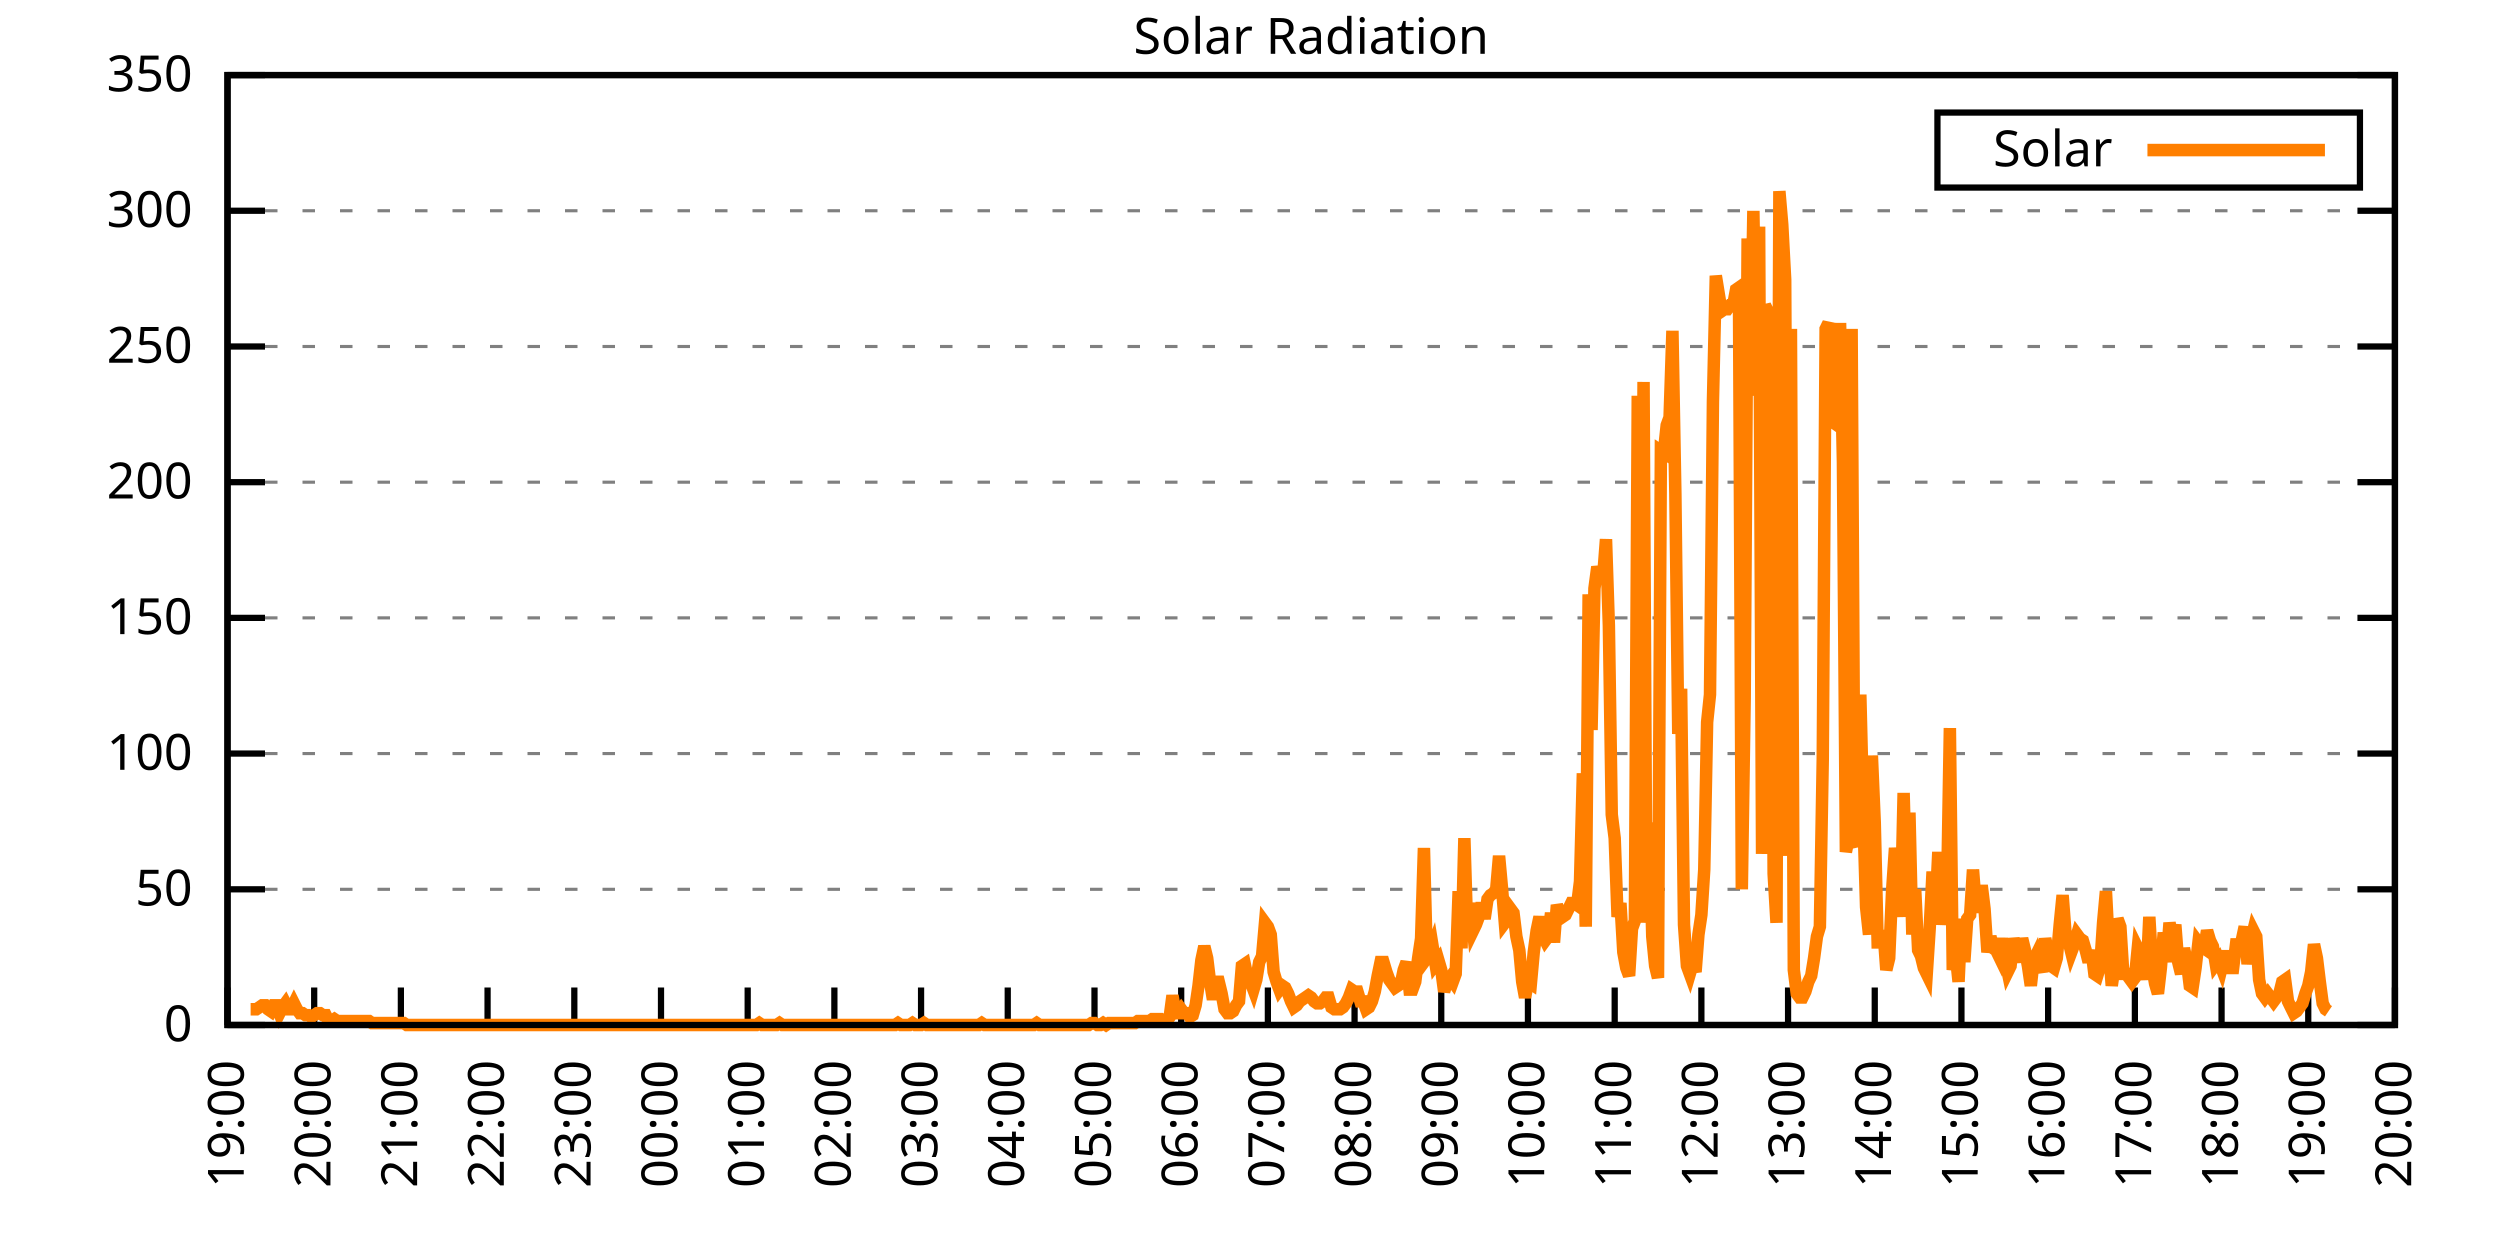
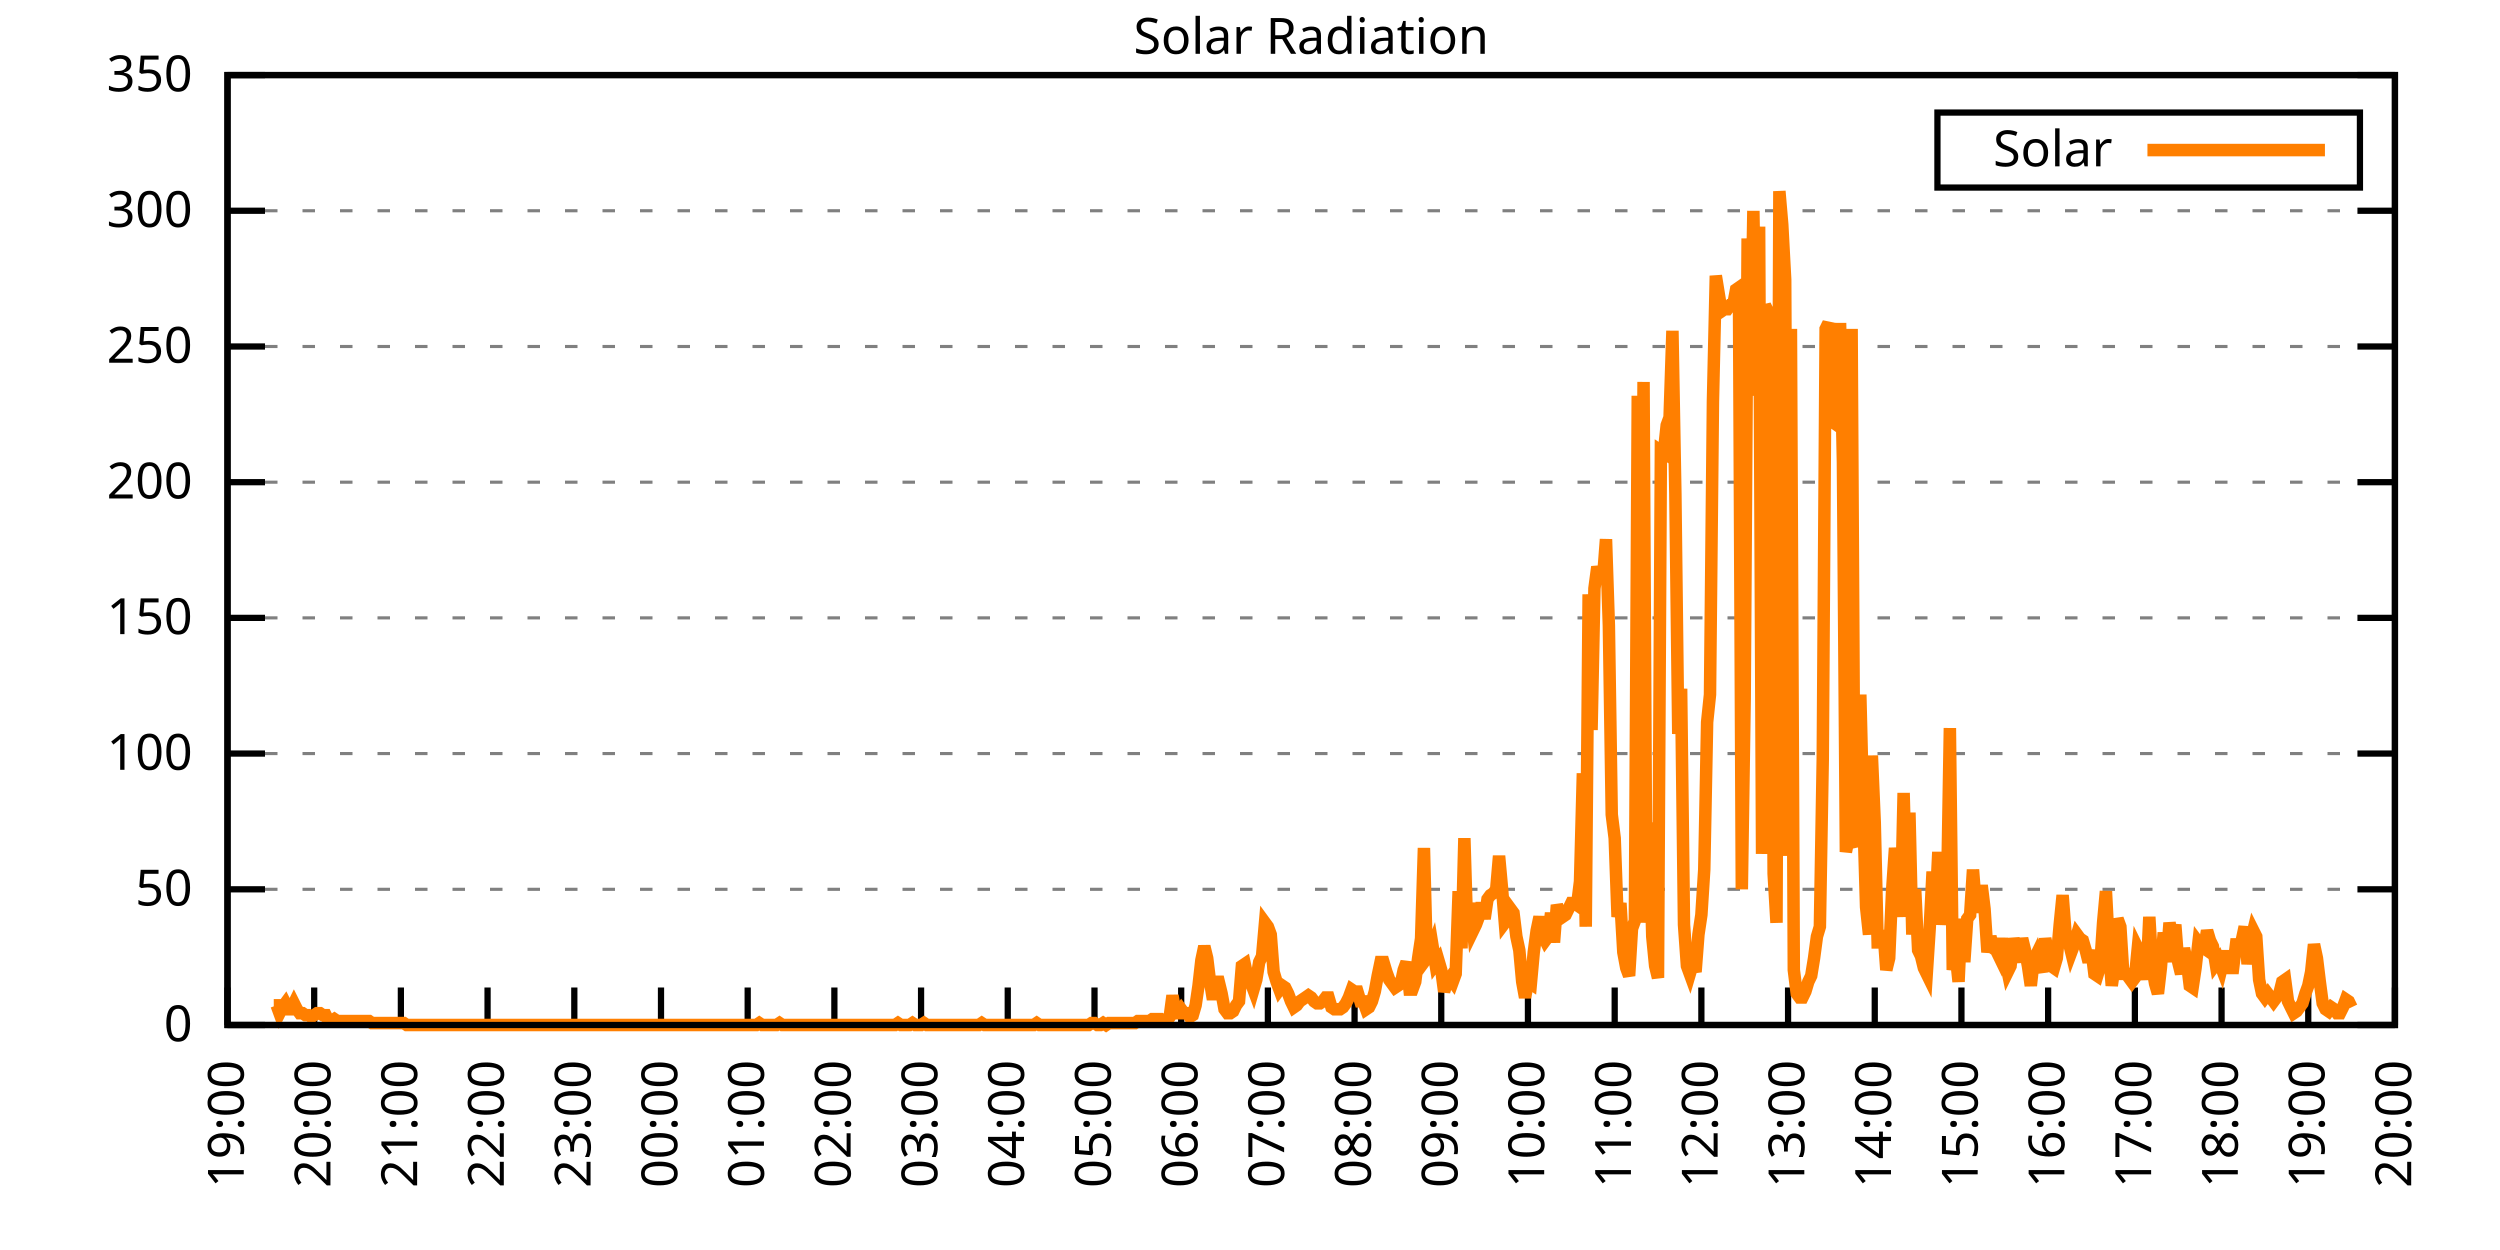
<svg xmlns="http://www.w3.org/2000/svg" xmlns:xlink="http://www.w3.org/1999/xlink" width="400" height="200" viewBox="0 0 400 200">
  <g id="gnuplot_canvas">
    <rect x="0" y="0" width="400" height="200" fill="none" />
    <defs>
      <circle id="gpDot" r="0.5" stroke-width="0.5" stroke="currentColor" />
      <path id="gpPt0" stroke-width="0.333" stroke="currentColor" d="M-1,0 h2 M0,-1 v2" />
      <path id="gpPt1" stroke-width="0.333" stroke="currentColor" d="M-1,-1 L1,1 M1,-1 L-1,1" />
      <path id="gpPt2" stroke-width="0.333" stroke="currentColor" d="M-1,0 L1,0 M0,-1 L0,1 M-1,-1 L1,1 M-1,1 L1,-1" />
      <rect id="gpPt3" stroke-width="0.333" stroke="currentColor" x="-1" y="-1" width="2" height="2" />
      <rect id="gpPt4" stroke-width="0.333" stroke="currentColor" fill="currentColor" x="-1" y="-1" width="2" height="2" />
      <circle id="gpPt5" stroke-width="0.333" stroke="currentColor" cx="0" cy="0" r="1" />
      <use xlink:href="#gpPt5" id="gpPt6" fill="currentColor" stroke="none" />
      <path id="gpPt7" stroke-width="0.333" stroke="currentColor" d="M0,-1.33 L-1.33,0.67 L1.33,0.67 z" />
      <use xlink:href="#gpPt7" id="gpPt8" fill="currentColor" stroke="none" />
      <use xlink:href="#gpPt7" id="gpPt9" stroke="currentColor" transform="rotate(180)" />
      <use xlink:href="#gpPt9" id="gpPt10" fill="currentColor" stroke="none" />
      <use xlink:href="#gpPt3" id="gpPt11" stroke="currentColor" transform="rotate(45)" />
      <use xlink:href="#gpPt11" id="gpPt12" fill="currentColor" stroke="none" />
      <path id="gpPt13" stroke-width="0.333" stroke="currentColor" d="M0,1.330 L1.265,0.411 L0.782,-1.067 L-0.782,-1.076 L-1.265,0.411 z" />
      <use xlink:href="#gpPt13" id="gpPt14" fill="currentColor" stroke="none" />
      <filter id="textbox" filterUnits="objectBoundingBox" x="0" y="0" height="1" width="1">
        <feFlood flood-color="white" flood-opacity="1" result="bgnd" />
        <feComposite in="SourceGraphic" in2="bgnd" operator="atop" />
      </filter>
      <filter id="greybox" filterUnits="objectBoundingBox" x="0" y="0" height="1" width="1">
        <feFlood flood-color="lightgrey" flood-opacity="1" result="grey" />
        <feComposite in="SourceGraphic" in2="grey" operator="atop" />
      </filter>
    </defs>
    <g fill="none" color="white" stroke="currentColor" stroke-width="1.00" stroke-linecap="butt" stroke-linejoin="miter">
</g>
    <g fill="none" color="black" stroke="currentColor" stroke-width="1.00" stroke-linecap="butt" stroke-linejoin="miter">
      <g stroke="none" shape-rendering="crispEdges">
        <polygon fill="rgb(255, 255, 255)" points="36.40,164.00 383.18,164.00 383.18,12.02 36.40,12.02 " />
      </g>
    </g>
    <g fill="none" color="black" stroke="currentColor" stroke-width="1.00" stroke-linecap="butt" stroke-linejoin="miter">
</g>
    <g fill="none" color="black" stroke="black" stroke-width="0.50" stroke-linecap="butt" stroke-linejoin="miter">
</g>
    <g fill="none" color="gray" stroke="currentColor" stroke-width="0.50" stroke-linecap="butt" stroke-linejoin="miter">
      <path stroke="gray" stroke-dasharray="2,4" class="gridline" d="M36.40,164.00 L383.19,164.00  " />
    </g>
    <g fill="none" color="gray" stroke="gray" stroke-width="1.00" stroke-linecap="butt" stroke-linejoin="miter">
</g>
    <g fill="none" color="black" stroke="currentColor" stroke-width="1.00" stroke-linecap="butt" stroke-linejoin="miter">
      <path stroke="black" d="M36.40,164.00 L42.40,164.00 M383.19,164.00 L377.19,164.00  " />
      <g transform="translate(30.80,166.60)" stroke="none" fill="black" font-family="Sans" font-size="8.00" text-anchor="end">
        <text>
          <tspan font-family="Sans"> 0</tspan>
        </text>
      </g>
    </g>
    <g fill="none" color="black" stroke="currentColor" stroke-width="1.00" stroke-linecap="butt" stroke-linejoin="miter">
</g>
    <g fill="none" color="black" stroke="black" stroke-width="0.50" stroke-linecap="butt" stroke-linejoin="miter">
</g>
    <g fill="none" color="gray" stroke="currentColor" stroke-width="0.50" stroke-linecap="butt" stroke-linejoin="miter">
      <path stroke="gray" stroke-dasharray="2,4" class="gridline" d="M36.40,142.29 L383.19,142.29  " />
    </g>
    <g fill="none" color="gray" stroke="gray" stroke-width="1.00" stroke-linecap="butt" stroke-linejoin="miter">
</g>
    <g fill="none" color="black" stroke="currentColor" stroke-width="1.00" stroke-linecap="butt" stroke-linejoin="miter">
      <path stroke="black" d="M36.40,142.29 L42.40,142.29 M383.19,142.29 L377.19,142.29  " />
      <g transform="translate(30.80,144.89)" stroke="none" fill="black" font-family="Sans" font-size="8.00" text-anchor="end">
        <text>
          <tspan font-family="Sans"> 50</tspan>
        </text>
      </g>
    </g>
    <g fill="none" color="black" stroke="currentColor" stroke-width="1.00" stroke-linecap="butt" stroke-linejoin="miter">
</g>
    <g fill="none" color="black" stroke="black" stroke-width="0.50" stroke-linecap="butt" stroke-linejoin="miter">
</g>
    <g fill="none" color="gray" stroke="currentColor" stroke-width="0.50" stroke-linecap="butt" stroke-linejoin="miter">
      <path stroke="gray" stroke-dasharray="2,4" class="gridline" d="M36.40,120.57 L383.19,120.57  " />
    </g>
    <g fill="none" color="gray" stroke="gray" stroke-width="1.00" stroke-linecap="butt" stroke-linejoin="miter">
</g>
    <g fill="none" color="black" stroke="currentColor" stroke-width="1.00" stroke-linecap="butt" stroke-linejoin="miter">
      <path stroke="black" d="M36.40,120.57 L42.40,120.57 M383.19,120.57 L377.19,120.57  " />
      <g transform="translate(30.80,123.17)" stroke="none" fill="black" font-family="Sans" font-size="8.00" text-anchor="end">
        <text>
          <tspan font-family="Sans"> 100</tspan>
        </text>
      </g>
    </g>
    <g fill="none" color="black" stroke="currentColor" stroke-width="1.00" stroke-linecap="butt" stroke-linejoin="miter">
</g>
    <g fill="none" color="black" stroke="black" stroke-width="0.50" stroke-linecap="butt" stroke-linejoin="miter">
</g>
    <g fill="none" color="gray" stroke="currentColor" stroke-width="0.50" stroke-linecap="butt" stroke-linejoin="miter">
      <path stroke="gray" stroke-dasharray="2,4" class="gridline" d="M36.40,98.86 L383.19,98.86  " />
    </g>
    <g fill="none" color="gray" stroke="gray" stroke-width="1.00" stroke-linecap="butt" stroke-linejoin="miter">
</g>
    <g fill="none" color="black" stroke="currentColor" stroke-width="1.00" stroke-linecap="butt" stroke-linejoin="miter">
      <path stroke="black" d="M36.40,98.86 L42.40,98.86 M383.19,98.86 L377.19,98.86  " />
      <g transform="translate(30.80,101.46)" stroke="none" fill="black" font-family="Sans" font-size="8.00" text-anchor="end">
        <text>
          <tspan font-family="Sans"> 150</tspan>
        </text>
      </g>
    </g>
    <g fill="none" color="black" stroke="currentColor" stroke-width="1.00" stroke-linecap="butt" stroke-linejoin="miter">
</g>
    <g fill="none" color="black" stroke="black" stroke-width="0.50" stroke-linecap="butt" stroke-linejoin="miter">
</g>
    <g fill="none" color="gray" stroke="currentColor" stroke-width="0.50" stroke-linecap="butt" stroke-linejoin="miter">
      <path stroke="gray" stroke-dasharray="2,4" class="gridline" d="M36.40,77.15 L383.19,77.15  " />
    </g>
    <g fill="none" color="gray" stroke="gray" stroke-width="1.00" stroke-linecap="butt" stroke-linejoin="miter">
</g>
    <g fill="none" color="black" stroke="currentColor" stroke-width="1.00" stroke-linecap="butt" stroke-linejoin="miter">
      <path stroke="black" d="M36.40,77.15 L42.40,77.15 M383.19,77.15 L377.19,77.15  " />
      <g transform="translate(30.80,79.75)" stroke="none" fill="black" font-family="Sans" font-size="8.00" text-anchor="end">
        <text>
          <tspan font-family="Sans"> 200</tspan>
        </text>
      </g>
    </g>
    <g fill="none" color="black" stroke="currentColor" stroke-width="1.00" stroke-linecap="butt" stroke-linejoin="miter">
</g>
    <g fill="none" color="black" stroke="black" stroke-width="0.50" stroke-linecap="butt" stroke-linejoin="miter">
</g>
    <g fill="none" color="gray" stroke="currentColor" stroke-width="0.50" stroke-linecap="butt" stroke-linejoin="miter">
      <path stroke="gray" stroke-dasharray="2,4" class="gridline" d="M36.40,55.44 L383.19,55.44  " />
    </g>
    <g fill="none" color="gray" stroke="gray" stroke-width="1.00" stroke-linecap="butt" stroke-linejoin="miter">
</g>
    <g fill="none" color="black" stroke="currentColor" stroke-width="1.00" stroke-linecap="butt" stroke-linejoin="miter">
      <path stroke="black" d="M36.40,55.44 L42.40,55.44 M383.19,55.44 L377.19,55.44  " />
      <g transform="translate(30.80,58.04)" stroke="none" fill="black" font-family="Sans" font-size="8.00" text-anchor="end">
        <text>
          <tspan font-family="Sans"> 250</tspan>
        </text>
      </g>
    </g>
    <g fill="none" color="black" stroke="currentColor" stroke-width="1.00" stroke-linecap="butt" stroke-linejoin="miter">
</g>
    <g fill="none" color="black" stroke="black" stroke-width="0.50" stroke-linecap="butt" stroke-linejoin="miter">
</g>
    <g fill="none" color="gray" stroke="currentColor" stroke-width="0.50" stroke-linecap="butt" stroke-linejoin="miter">
      <path stroke="gray" stroke-dasharray="2,4" class="gridline" d="M36.40,33.72 L383.19,33.72  " />
    </g>
    <g fill="none" color="gray" stroke="gray" stroke-width="1.00" stroke-linecap="butt" stroke-linejoin="miter">
</g>
    <g fill="none" color="black" stroke="currentColor" stroke-width="1.00" stroke-linecap="butt" stroke-linejoin="miter">
      <path stroke="black" d="M36.40,33.72 L42.40,33.72 M383.19,33.72 L377.19,33.72  " />
      <g transform="translate(30.80,36.32)" stroke="none" fill="black" font-family="Sans" font-size="8.00" text-anchor="end">
        <text>
          <tspan font-family="Sans"> 300</tspan>
        </text>
      </g>
    </g>
    <g fill="none" color="black" stroke="currentColor" stroke-width="1.00" stroke-linecap="butt" stroke-linejoin="miter">
</g>
    <g fill="none" color="black" stroke="black" stroke-width="0.50" stroke-linecap="butt" stroke-linejoin="miter">
</g>
    <g fill="none" color="gray" stroke="currentColor" stroke-width="0.50" stroke-linecap="butt" stroke-linejoin="miter">
      <path stroke="gray" stroke-dasharray="2,4" class="gridline" d="M36.40,12.01 L383.19,12.01  " />
    </g>
    <g fill="none" color="gray" stroke="gray" stroke-width="1.00" stroke-linecap="butt" stroke-linejoin="miter">
</g>
    <g fill="none" color="black" stroke="currentColor" stroke-width="1.00" stroke-linecap="butt" stroke-linejoin="miter">
      <path stroke="black" d="M36.40,12.01 L42.40,12.01 M383.19,12.01 L377.19,12.01  " />
      <g transform="translate(30.80,14.61)" stroke="none" fill="black" font-family="Sans" font-size="8.00" text-anchor="end">
        <text>
          <tspan font-family="Sans"> 350</tspan>
        </text>
      </g>
    </g>
    <g fill="none" color="black" stroke="currentColor" stroke-width="1.00" stroke-linecap="butt" stroke-linejoin="miter">
      <path stroke="black" d="M36.40,164.00 L36.40,158.00  " />
      <g transform="translate(39.00,169.60) rotate(270.00)" stroke="none" fill="black" font-family="Sans" font-size="8.00" text-anchor="end">
        <text>
          <tspan font-family="Sans">19:00</tspan>
        </text>
      </g>
    </g>
    <g fill="none" color="black" stroke="currentColor" stroke-width="1.00" stroke-linecap="butt" stroke-linejoin="miter">
      <path stroke="black" d="M50.27,164.00 L50.27,158.00  " />
      <g transform="translate(52.87,169.60) rotate(270.00)" stroke="none" fill="black" font-family="Sans" font-size="8.00" text-anchor="end">
        <text>
          <tspan font-family="Sans">20:00</tspan>
        </text>
      </g>
    </g>
    <g fill="none" color="black" stroke="currentColor" stroke-width="1.00" stroke-linecap="butt" stroke-linejoin="miter">
      <path stroke="black" d="M64.14,164.00 L64.14,158.00  " />
      <g transform="translate(66.74,169.60) rotate(270.00)" stroke="none" fill="black" font-family="Sans" font-size="8.00" text-anchor="end">
        <text>
          <tspan font-family="Sans">21:00</tspan>
        </text>
      </g>
    </g>
    <g fill="none" color="black" stroke="currentColor" stroke-width="1.00" stroke-linecap="butt" stroke-linejoin="miter">
      <path stroke="black" d="M78.01,164.00 L78.01,158.00  " />
      <g transform="translate(80.61,169.60) rotate(270.00)" stroke="none" fill="black" font-family="Sans" font-size="8.00" text-anchor="end">
        <text>
          <tspan font-family="Sans">22:00</tspan>
        </text>
      </g>
    </g>
    <g fill="none" color="black" stroke="currentColor" stroke-width="1.00" stroke-linecap="butt" stroke-linejoin="miter">
      <path stroke="black" d="M91.89,164.00 L91.89,158.00  " />
      <g transform="translate(94.49,169.60) rotate(270.00)" stroke="none" fill="black" font-family="Sans" font-size="8.00" text-anchor="end">
        <text>
          <tspan font-family="Sans">23:00</tspan>
        </text>
      </g>
    </g>
    <g fill="none" color="black" stroke="currentColor" stroke-width="1.00" stroke-linecap="butt" stroke-linejoin="miter">
      <path stroke="black" d="M105.76,164.00 L105.76,158.00  " />
      <g transform="translate(108.36,169.60) rotate(270.00)" stroke="none" fill="black" font-family="Sans" font-size="8.00" text-anchor="end">
        <text>
          <tspan font-family="Sans">00:00</tspan>
        </text>
      </g>
    </g>
    <g fill="none" color="black" stroke="currentColor" stroke-width="1.00" stroke-linecap="butt" stroke-linejoin="miter">
      <path stroke="black" d="M119.63,164.00 L119.63,158.00  " />
      <g transform="translate(122.23,169.60) rotate(270.00)" stroke="none" fill="black" font-family="Sans" font-size="8.00" text-anchor="end">
        <text>
          <tspan font-family="Sans">01:00</tspan>
        </text>
      </g>
    </g>
    <g fill="none" color="black" stroke="currentColor" stroke-width="1.00" stroke-linecap="butt" stroke-linejoin="miter">
      <path stroke="black" d="M133.50,164.00 L133.50,158.00  " />
      <g transform="translate(136.10,169.60) rotate(270.00)" stroke="none" fill="black" font-family="Sans" font-size="8.00" text-anchor="end">
        <text>
          <tspan font-family="Sans">02:00</tspan>
        </text>
      </g>
    </g>
    <g fill="none" color="black" stroke="currentColor" stroke-width="1.00" stroke-linecap="butt" stroke-linejoin="miter">
      <path stroke="black" d="M147.37,164.00 L147.37,158.00  " />
      <g transform="translate(149.97,169.60) rotate(270.00)" stroke="none" fill="black" font-family="Sans" font-size="8.00" text-anchor="end">
        <text>
          <tspan font-family="Sans">03:00</tspan>
        </text>
      </g>
    </g>
    <g fill="none" color="black" stroke="currentColor" stroke-width="1.00" stroke-linecap="butt" stroke-linejoin="miter">
      <path stroke="black" d="M161.24,164.00 L161.24,158.00  " />
      <g transform="translate(163.84,169.60) rotate(270.00)" stroke="none" fill="black" font-family="Sans" font-size="8.00" text-anchor="end">
        <text>
          <tspan font-family="Sans">04:00</tspan>
        </text>
      </g>
    </g>
    <g fill="none" color="black" stroke="currentColor" stroke-width="1.00" stroke-linecap="butt" stroke-linejoin="miter">
      <path stroke="black" d="M175.12,164.00 L175.12,158.00  " />
      <g transform="translate(177.72,169.60) rotate(270.00)" stroke="none" fill="black" font-family="Sans" font-size="8.00" text-anchor="end">
        <text>
          <tspan font-family="Sans">05:00</tspan>
        </text>
      </g>
    </g>
    <g fill="none" color="black" stroke="currentColor" stroke-width="1.00" stroke-linecap="butt" stroke-linejoin="miter">
      <path stroke="black" d="M188.99,164.00 L188.99,158.00  " />
      <g transform="translate(191.59,169.60) rotate(270.00)" stroke="none" fill="black" font-family="Sans" font-size="8.00" text-anchor="end">
        <text>
          <tspan font-family="Sans">06:00</tspan>
        </text>
      </g>
    </g>
    <g fill="none" color="black" stroke="currentColor" stroke-width="1.00" stroke-linecap="butt" stroke-linejoin="miter">
      <path stroke="black" d="M202.86,164.00 L202.86,158.00  " />
      <g transform="translate(205.46,169.60) rotate(270.00)" stroke="none" fill="black" font-family="Sans" font-size="8.00" text-anchor="end">
        <text>
          <tspan font-family="Sans">07:00</tspan>
        </text>
      </g>
    </g>
    <g fill="none" color="black" stroke="currentColor" stroke-width="1.00" stroke-linecap="butt" stroke-linejoin="miter">
      <path stroke="black" d="M216.73,164.00 L216.73,158.00  " />
      <g transform="translate(219.33,169.60) rotate(270.00)" stroke="none" fill="black" font-family="Sans" font-size="8.00" text-anchor="end">
        <text>
          <tspan font-family="Sans">08:00</tspan>
        </text>
      </g>
    </g>
    <g fill="none" color="black" stroke="currentColor" stroke-width="1.00" stroke-linecap="butt" stroke-linejoin="miter">
      <path stroke="black" d="M230.60,164.00 L230.60,158.00  " />
      <g transform="translate(233.20,169.60) rotate(270.00)" stroke="none" fill="black" font-family="Sans" font-size="8.00" text-anchor="end">
        <text>
          <tspan font-family="Sans">09:00</tspan>
        </text>
      </g>
    </g>
    <g fill="none" color="black" stroke="currentColor" stroke-width="1.00" stroke-linecap="butt" stroke-linejoin="miter">
      <path stroke="black" d="M244.47,164.00 L244.47,158.00  " />
      <g transform="translate(247.07,169.60) rotate(270.00)" stroke="none" fill="black" font-family="Sans" font-size="8.00" text-anchor="end">
        <text>
          <tspan font-family="Sans">10:00</tspan>
        </text>
      </g>
    </g>
    <g fill="none" color="black" stroke="currentColor" stroke-width="1.00" stroke-linecap="butt" stroke-linejoin="miter">
      <path stroke="black" d="M258.35,164.00 L258.35,158.00  " />
      <g transform="translate(260.95,169.60) rotate(270.00)" stroke="none" fill="black" font-family="Sans" font-size="8.00" text-anchor="end">
        <text>
          <tspan font-family="Sans">11:00</tspan>
        </text>
      </g>
    </g>
    <g fill="none" color="black" stroke="currentColor" stroke-width="1.00" stroke-linecap="butt" stroke-linejoin="miter">
      <path stroke="black" d="M272.22,164.00 L272.22,158.00  " />
      <g transform="translate(274.82,169.60) rotate(270.00)" stroke="none" fill="black" font-family="Sans" font-size="8.00" text-anchor="end">
        <text>
          <tspan font-family="Sans">12:00</tspan>
        </text>
      </g>
    </g>
    <g fill="none" color="black" stroke="currentColor" stroke-width="1.00" stroke-linecap="butt" stroke-linejoin="miter">
      <path stroke="black" d="M286.09,164.00 L286.09,158.00  " />
      <g transform="translate(288.69,169.60) rotate(270.00)" stroke="none" fill="black" font-family="Sans" font-size="8.00" text-anchor="end">
        <text>
          <tspan font-family="Sans">13:00</tspan>
        </text>
      </g>
    </g>
    <g fill="none" color="black" stroke="currentColor" stroke-width="1.00" stroke-linecap="butt" stroke-linejoin="miter">
      <path stroke="black" d="M299.96,164.00 L299.96,158.00  " />
      <g transform="translate(302.56,169.60) rotate(270.00)" stroke="none" fill="black" font-family="Sans" font-size="8.00" text-anchor="end">
        <text>
          <tspan font-family="Sans">14:00</tspan>
        </text>
      </g>
    </g>
    <g fill="none" color="black" stroke="currentColor" stroke-width="1.00" stroke-linecap="butt" stroke-linejoin="miter">
      <path stroke="black" d="M313.83,164.00 L313.83,158.00  " />
      <g transform="translate(316.43,169.60) rotate(270.00)" stroke="none" fill="black" font-family="Sans" font-size="8.00" text-anchor="end">
        <text>
          <tspan font-family="Sans">15:00</tspan>
        </text>
      </g>
    </g>
    <g fill="none" color="black" stroke="currentColor" stroke-width="1.00" stroke-linecap="butt" stroke-linejoin="miter">
      <path stroke="black" d="M327.70,164.00 L327.70,158.00  " />
      <g transform="translate(330.30,169.60) rotate(270.00)" stroke="none" fill="black" font-family="Sans" font-size="8.00" text-anchor="end">
        <text>
          <tspan font-family="Sans">16:00</tspan>
        </text>
      </g>
    </g>
    <g fill="none" color="black" stroke="currentColor" stroke-width="1.00" stroke-linecap="butt" stroke-linejoin="miter">
      <path stroke="black" d="M341.58,164.00 L341.58,158.00  " />
      <g transform="translate(344.18,169.60) rotate(270.00)" stroke="none" fill="black" font-family="Sans" font-size="8.00" text-anchor="end">
        <text>
          <tspan font-family="Sans">17:00</tspan>
        </text>
      </g>
    </g>
    <g fill="none" color="black" stroke="currentColor" stroke-width="1.00" stroke-linecap="butt" stroke-linejoin="miter">
      <path stroke="black" d="M355.45,164.00 L355.45,158.00  " />
      <g transform="translate(358.05,169.60) rotate(270.00)" stroke="none" fill="black" font-family="Sans" font-size="8.00" text-anchor="end">
        <text>
          <tspan font-family="Sans">18:00</tspan>
        </text>
      </g>
    </g>
    <g fill="none" color="black" stroke="currentColor" stroke-width="1.00" stroke-linecap="butt" stroke-linejoin="miter">
      <path stroke="black" d="M369.32,164.00 L369.32,158.00  " />
      <g transform="translate(371.92,169.60) rotate(270.00)" stroke="none" fill="black" font-family="Sans" font-size="8.00" text-anchor="end">
        <text>
          <tspan font-family="Sans">19:00</tspan>
        </text>
      </g>
    </g>
    <g fill="none" color="black" stroke="currentColor" stroke-width="1.00" stroke-linecap="butt" stroke-linejoin="miter">
      <path stroke="black" d="M383.19,164.00 L383.19,158.00  " />
      <g transform="translate(385.79,169.60) rotate(270.00)" stroke="none" fill="black" font-family="Sans" font-size="8.00" text-anchor="end">
        <text>
          <tspan font-family="Sans">20:00</tspan>
        </text>
      </g>
    </g>
    <g fill="none" color="black" stroke="currentColor" stroke-width="1.00" stroke-linecap="butt" stroke-linejoin="miter">
</g>
    <g fill="none" color="black" stroke="currentColor" stroke-width="1.00" stroke-linecap="butt" stroke-linejoin="miter">
      <path stroke="black" d="M36.40,12.01 L36.40,164.00 L383.19,164.00 L383.19,12.01 L36.40,12.01 Z  " />
    </g>
    <g fill="none" color="black" stroke="currentColor" stroke-width="1.00" stroke-linecap="butt" stroke-linejoin="miter">
</g>
    <g fill="none" color="black" stroke="currentColor" stroke-width="1.00" stroke-linecap="butt" stroke-linejoin="miter">
      <path stroke="black" d="M309.99,30.01 L309.99,18.01 L377.59,18.01 L377.59,30.01 L309.99,30.01 Z  " />
    </g>
    <g id="Solar_Radiation_plot_1">
      <g fill="none" color="white" stroke="black" stroke-width="2.00" stroke-linecap="butt" stroke-linejoin="miter">
</g>
      <g fill="none" color="black" stroke="currentColor" stroke-width="2.00" stroke-linecap="butt" stroke-linejoin="miter">
        <g transform="translate(337.99,26.61)" stroke="none" fill="black" font-family="Sans" font-size="8.00" text-anchor="end">
          <text>
            <tspan font-family="Sans">Solar</tspan>
          </text>
        </g>
      </g>
      <g fill="none" color="black" stroke="currentColor" stroke-width="2.00" stroke-linecap="butt" stroke-linejoin="miter">
-         <path stroke="rgb(255, 127,   0)" d="M343.59,24.01 L371.99,24.01 M40.10,161.48 L40.56,161.48 L41.02,161.48 L41.49,161.17 L41.95,160.85 L42.41,160.85   L42.87,161.48 L43.34,161.80 L43.80,160.85 L44.26,160.85 L44.72,162.11 L45.19,161.17 L45.65,160.54 L46.11,161.48   L46.57,161.48 L47.03,160.54 L47.50,161.48 L47.96,162.11 L48.42,162.11 L48.88,162.43 L49.35,162.43 L49.81,162.74   L50.27,162.43 L50.73,162.11 L51.20,162.11 L51.66,162.43 L52.12,162.43 L52.58,163.37 L53.05,163.37 L53.51,163.06   L53.97,163.37 L54.43,163.37 L54.90,163.37 L55.36,163.37 L55.82,163.37 L56.28,163.37 L56.75,163.37 L57.21,163.37   L57.67,163.37 L58.13,163.37 L58.59,163.37 L59.06,163.37 L59.52,163.69 L59.98,163.69 L60.44,163.69 L60.91,163.69   L61.37,163.69 L61.83,163.69 L62.29,163.69 L62.76,163.69 L63.22,163.69 L63.68,163.69 L64.14,163.69 L64.61,163.69   L65.07,164.00 L65.53,164.00 L65.99,164.00 L66.46,164.00 L66.92,164.00 L67.38,164.00 L67.84,164.00 L68.30,164.00   L68.77,164.00 L69.23,164.00 L69.69,164.00 L70.15,164.00 L70.62,164.00 L71.08,164.00 L71.54,164.00 L72.00,164.00   L72.47,164.00 L72.93,164.00 L73.39,164.00 L73.85,164.00 L74.32,164.00 L74.78,164.00 L75.24,164.00 L75.70,164.00   L76.17,164.00 L76.63,164.00 L77.09,164.00 L77.55,164.00 L78.01,164.00 L78.48,164.00 L78.94,164.00 L79.40,164.00   L79.86,164.00 L80.33,164.00 L80.79,164.00 L81.25,164.00 L81.71,164.00 L82.18,164.00 L82.64,164.00 L83.10,164.00   L83.56,164.00 L84.03,164.00 L84.49,164.00 L84.95,164.00 L85.41,164.00 L85.88,164.00 L86.34,164.00 L86.80,164.00   L87.26,164.00 L87.72,164.00 L88.19,164.00 L88.65,164.00 L89.11,164.00 L89.57,164.00 L90.04,164.00 L90.50,164.00   L90.96,164.00 L91.42,164.00 L91.89,164.00 L92.35,164.00 L92.81,164.00 L93.27,164.00 L93.74,164.00 L94.20,164.00   L94.66,164.00 L95.12,164.00 L95.59,164.00 L96.05,164.00 L96.51,164.00 L96.97,164.00 L97.44,164.00 L97.90,164.00   L98.36,164.00 L98.82,164.00 L99.28,164.00 L99.75,164.00 L100.21,164.00 L100.67,164.00 L101.13,164.00 L101.60,164.00   L102.06,164.00 L102.52,164.00 L102.98,164.00 L103.45,164.00 L103.91,164.00 L104.37,164.00 L104.83,164.00 L105.30,164.00   L105.76,164.00 L106.22,164.00 L106.68,164.00 L107.15,164.00 L107.61,164.00 L108.07,164.00 L108.53,164.00 L108.99,164.00   L109.46,164.00 L109.92,164.00 L110.38,164.00 L110.84,164.00 L111.31,164.00 L111.77,164.00 L112.23,164.00 L112.69,164.00   L113.16,164.00 L113.62,164.00 L114.08,164.00 L114.54,164.00 L115.01,164.00 L115.47,164.00 L115.93,164.00 L116.39,164.00   L116.86,164.00 L117.32,164.00 L117.78,164.00 L118.24,164.00 L118.70,164.00 L119.17,164.00 L119.63,164.00 L120.09,164.00   L120.55,164.00 L121.02,164.00 L121.48,163.69 L121.94,164.00 L122.40,164.00 L122.87,164.00 L123.33,164.00 L123.79,164.00   L124.25,164.00 L124.72,163.69 L125.18,164.00 L125.64,164.00 L126.10,164.00 L126.57,164.00 L127.03,164.00 L127.49,164.00   L127.95,164.00 L128.41,164.00 L128.88,164.00 L129.34,164.00 L129.80,164.00 L130.26,164.00 L130.73,164.00 L131.19,164.00   L131.65,164.00 L132.11,164.00 L132.58,164.00 L133.04,164.00 L133.50,164.00 L133.96,164.00 L134.43,164.00 L134.89,164.00   L135.35,164.00 L135.81,164.00 L136.28,164.00 L136.74,164.00 L137.20,164.00 L137.66,164.00 L138.13,164.00 L138.59,164.00   L139.05,164.00 L139.51,164.00 L139.97,164.00 L140.44,164.00 L140.90,164.00 L141.36,164.00 L141.82,164.00 L142.29,164.00   L142.75,164.00 L143.21,164.00 L143.67,163.69 L144.14,164.00 L144.60,164.00 L145.06,164.00 L145.52,164.00 L145.99,163.69   L146.45,164.00 L146.91,164.00 L147.37,164.00 L147.84,163.69 L148.30,164.00 L148.76,164.00 L149.22,164.00 L149.68,164.00   L150.15,164.00 L150.61,164.00 L151.07,164.00 L151.53,164.00 L152.00,164.00 L152.46,164.00 L152.92,164.00 L153.38,164.00   L153.85,164.00 L154.31,164.00 L154.77,164.00 L155.23,164.00 L155.70,164.00 L156.16,164.00 L156.62,164.00 L157.08,163.69   L157.55,164.00 L158.01,164.00 L158.47,164.00 L158.93,164.00 L159.39,164.00 L159.86,164.00 L160.32,164.00 L160.78,164.00   L161.24,164.00 L161.71,164.00 L162.17,164.00 L162.63,164.00 L163.09,164.00 L163.56,164.00 L164.02,164.00 L164.48,164.00   L164.94,164.00 L165.41,164.00 L165.87,163.69 L166.33,164.00 L166.79,164.00 L167.26,164.00 L167.72,164.00 L168.18,164.00   L168.64,164.00 L169.10,164.00 L169.57,164.00 L170.03,164.00 L170.49,164.00 L170.95,164.00 L171.42,164.00 L171.88,164.00   L172.34,164.00 L172.80,164.00 L173.27,164.00 L173.73,164.00 L174.19,164.00 L174.65,163.69 L175.12,163.69 L175.58,164.00   L176.04,164.00 L176.50,163.69 L176.97,164.00 L177.43,163.69 L177.89,163.69 L178.35,163.69 L178.82,163.69 L179.28,163.69   L179.74,163.69 L180.20,163.69 L180.66,163.69 L181.13,163.69 L181.59,163.69 L182.05,163.37 L182.51,163.37 L182.98,163.37   L183.44,163.37 L183.90,163.37 L184.36,163.06 L184.83,163.06 L185.29,163.06 L185.75,163.06 L186.21,163.37 L186.68,163.37   L187.14,162.74 L187.60,159.28 L188.06,162.11 L188.53,162.11 L188.99,161.48 L189.45,162.11 L189.91,162.11 L190.37,162.74   L190.84,162.43 L191.30,160.85 L191.76,157.71 L192.22,153.62 L192.69,151.41 L193.15,153.30 L193.61,157.08 L194.07,159.91   L194.54,157.08 L195.00,157.08 L195.46,158.97 L195.92,161.48 L196.39,162.11 L196.85,162.11 L197.31,161.80 L197.77,160.85   L198.24,160.22 L198.70,154.56 L199.16,154.25 L199.62,156.45 L200.08,157.08 L200.55,158.34 L201.01,156.76 L201.47,153.93   L201.93,152.99 L202.40,147.64 L202.86,148.27 L203.32,149.53 L203.78,155.50 L204.25,157.08 L204.71,158.34 L205.17,157.71   L205.63,158.02 L206.10,158.97 L206.56,160.22 L207.02,161.17 L207.48,160.85 L207.95,160.22 L208.41,159.91 L208.87,159.60   L209.33,159.28 L209.80,159.60 L210.26,160.22 L210.72,160.54 L211.18,160.54 L211.64,160.22 L212.11,159.60 L212.57,159.60   L213.03,161.17 L213.49,161.48 L213.96,161.48 L214.42,161.48 L214.88,161.17 L215.34,160.54 L215.81,159.60 L216.27,158.34   L216.73,158.65 L217.19,158.65 L217.66,160.22 L218.12,160.22 L218.58,161.48 L219.04,161.17 L219.51,160.22 L219.97,158.65   L220.43,156.13 L220.89,153.93 L221.35,153.93 L221.82,155.50 L222.28,156.76 L222.74,157.39 L223.20,158.02 L223.67,157.71   L224.13,157.39 L224.59,155.19 L225.05,153.93 L225.52,158.34 L225.98,158.34 L226.44,157.08 L226.90,153.30 L227.37,150.16   L227.83,135.68 L228.29,153.30 L228.75,152.67 L229.22,151.41 L229.68,154.25 L230.14,153.62 L230.60,155.19 L231.06,158.65   L231.53,157.08 L231.99,156.45 L232.45,157.08 L232.91,155.82 L233.38,142.60 L233.84,151.73 L234.30,134.11 L234.76,149.21   L235.23,144.49 L235.69,148.90 L236.15,147.95 L236.61,146.70 L237.08,144.49 L237.54,147.01 L238.00,143.86 L238.46,143.23   L238.93,142.92 L239.39,142.29 L239.85,136.94 L240.31,141.98 L240.77,147.64 L241.24,147.01 L241.70,145.44 L242.16,146.07   L242.62,149.84 L243.09,152.04 L243.55,157.08 L244.01,159.60 L244.47,157.08 L244.94,157.39 L245.40,152.36 L245.86,148.90   L246.32,146.70 L246.79,149.53 L247.25,150.47 L247.71,149.84 L248.17,146.07 L248.64,150.79 L249.10,144.81 L249.56,146.07   L250.02,146.70 L250.49,146.38 L250.95,145.44 L251.41,144.49 L251.87,144.49 L252.33,144.81 L252.80,141.03 L253.26,123.73   L253.72,148.27 L254.18,95.09 L254.65,116.80 L255.11,94.15 L255.57,90.69 L256.03,92.26 L256.50,92.26 L256.96,86.28   L257.42,100.13 L257.88,130.33 L258.35,134.11 L258.81,146.70 L259.27,144.49 L259.73,152.36 L260.20,154.88 L260.66,156.13   L261.12,148.58 L261.58,147.32 L262.04,63.32 L262.51,135.05 L262.97,61.11 L263.43,147.64 L263.89,131.59 L264.36,149.84   L264.82,154.56 L265.28,156.45 L265.74,72.13 L266.21,72.44 L266.67,68.04 L267.13,66.78 L267.59,52.93 L268.06,79.05   L268.52,117.43 L268.98,110.20 L269.44,147.95 L269.91,154.56 L270.37,155.82 L270.83,154.25 L271.29,155.50 L271.75,149.53   L272.22,146.38 L272.68,139.14 L273.14,115.55 L273.60,111.14 L274.07,64.26 L274.53,44.12 L274.99,46.96 L275.45,49.79   L275.92,49.47 L276.38,49.47 L276.84,48.84 L277.30,48.84 L277.77,46.33 L278.23,46.01 L278.69,142.29 L279.15,111.77   L279.62,38.15 L280.08,60.17 L280.54,33.74 L281.00,63.32 L281.46,36.26 L281.93,136.63 L282.39,48.84 L282.85,49.79   L283.31,51.36 L283.78,139.77 L284.24,147.64 L284.70,30.59 L285.16,35.94 L285.63,44.75 L286.09,136.94 L286.55,52.62   L287.01,155.19 L287.48,158.97 L287.94,159.60 L288.40,159.60 L288.86,158.65 L289.33,157.08 L289.79,156.13 L290.25,153.30   L290.71,149.84 L291.18,148.27 L291.64,121.52 L292.10,52.62 L292.56,51.68 L293.02,62.06 L293.49,67.72 L293.95,68.04   L294.41,51.68 L294.87,74.01 L295.34,136.31 L295.80,134.11 L296.26,52.62 L296.72,134.42 L297.19,135.37 L297.65,111.14   L298.11,129.70 L298.57,145.12 L299.04,149.53 L299.50,120.89 L299.96,131.59 L300.42,150.79 L300.89,150.79 L301.35,148.90   L301.81,155.19 L302.27,153.30 L302.73,142.60 L303.20,135.68 L303.66,139.46 L304.12,146.70 L304.58,126.87 L305.05,143.86   L305.51,130.02 L305.97,149.53 L306.43,142.29 L306.90,152.04 L307.36,152.99 L307.82,154.88 L308.28,155.82 L308.75,148.58   L309.21,139.46 L309.67,145.75 L310.13,136.31 L310.60,147.95 L311.06,143.55 L311.52,143.55 L311.98,116.49 L312.44,155.19   L312.91,152.67 L313.37,157.08 L313.83,147.01 L314.29,153.93 L314.76,147.01 L315.22,146.38 L315.68,139.14 L316.14,145.12   L316.61,145.12 L317.07,141.66 L317.53,145.44 L317.99,152.36 L318.46,149.84 L318.92,151.73 L319.38,152.04 L319.84,152.99   L320.31,150.16 L320.77,153.30 L321.23,155.50 L321.69,154.56 L322.15,150.16 L322.62,152.04 L323.08,153.93 L323.54,150.16   L324.00,152.04 L324.47,154.56 L324.93,157.71 L325.39,153.62 L325.85,152.67 L326.32,154.25 L326.78,155.50 L327.24,150.16   L327.70,152.36 L328.17,154.56 L328.63,154.88 L329.09,153.30 L329.55,147.95 L330.02,143.23 L330.48,149.21 L330.94,150.47   L331.40,152.36 L331.87,151.10 L332.33,149.53 L332.79,150.16 L333.25,150.47 L333.71,152.04 L334.18,153.93 L334.64,152.04   L335.10,155.82 L335.56,156.13 L336.03,154.56 L336.49,147.64 L336.95,142.60 L337.41,151.41 L337.88,157.71 L338.34,154.56   L338.80,147.01 L339.26,148.27 L339.73,155.82 L340.19,155.82 L340.65,156.45 L341.11,157.08 L341.58,156.45 L342.04,151.73   L342.50,152.67 L342.96,152.67 L343.42,156.76 L343.89,146.70 L344.35,154.56 L344.81,157.39 L345.27,158.97 L345.74,154.88   L346.20,149.21 L346.66,153.93 L347.12,147.64 L347.59,150.16 L348.05,147.95 L348.51,153.93 L348.97,155.82 L349.44,151.73   L349.90,153.93 L350.36,157.71 L350.82,158.02 L351.29,154.88 L351.75,150.79 L352.21,151.41 L352.67,151.73 L353.13,148.90   L353.60,150.47 L354.06,151.41 L354.52,154.25 L354.98,153.62 L355.45,154.88 L355.91,152.99 L356.37,152.99 L356.83,154.88   L357.30,154.88 L357.76,151.10 L358.22,151.10 L358.68,150.47 L359.15,148.27 L359.61,154.25 L360.07,150.79 L360.53,148.90   L361.00,149.84 L361.46,156.76 L361.92,158.97 L362.38,159.60 L362.84,158.97 L363.31,159.60 L363.77,160.22 L364.23,159.60   L364.69,158.97 L365.16,157.08 L365.62,156.76 L366.08,160.22 L366.54,161.17 L367.01,162.11 L367.47,161.80 L367.93,161.17   L368.39,160.54 L368.86,158.97 L369.32,157.71 L369.78,155.50 L370.24,151.10 L370.71,153.30 L371.17,157.08 L371.63,160.54   L372.09,161.48 L372.56,161.80  " />
+         <path stroke="rgb(255, 127,   0)" d="M343.59,24.01 L371.99,24.01 M43.80,160.85 L44.26,160.85 L44.72,162.11 L45.19,161.17 L45.65,160.54 L46.11,161.48   L46.57,161.48 L47.03,160.54 L47.50,161.48 L47.96,162.11 L48.42,162.11 L48.88,162.43 L49.35,162.43 L49.81,162.74   L50.27,162.43 L50.73,162.11 L51.20,162.11 L51.66,162.43 L52.12,162.43 L52.58,163.37 L53.05,163.37 L53.51,163.06   L53.97,163.37 L54.43,163.37 L54.90,163.37 L55.36,163.37 L55.82,163.37 L56.28,163.37 L56.75,163.37 L57.21,163.37   L57.67,163.37 L58.13,163.37 L58.59,163.37 L59.06,163.37 L59.52,163.69 L59.98,163.69 L60.44,163.69 L60.91,163.69   L61.37,163.69 L61.83,163.69 L62.29,163.69 L62.76,163.69 L63.22,163.69 L63.68,163.69 L64.14,163.69 L64.61,163.69   L65.07,164.00 L65.53,164.00 L65.99,164.00 L66.46,164.00 L66.92,164.00 L67.38,164.00 L67.84,164.00 L68.30,164.00   L68.77,164.00 L69.23,164.00 L69.69,164.00 L70.15,164.00 L70.62,164.00 L71.08,164.00 L71.54,164.00 L72.00,164.00   L72.47,164.00 L72.93,164.00 L73.39,164.00 L73.85,164.00 L74.32,164.00 L74.78,164.00 L75.24,164.00 L75.70,164.00   L76.17,164.00 L76.63,164.00 L77.09,164.00 L77.55,164.00 L78.01,164.00 L78.48,164.00 L78.94,164.00 L79.40,164.00   L79.86,164.00 L80.33,164.00 L80.79,164.00 L81.25,164.00 L81.71,164.00 L82.18,164.00 L82.64,164.00 L83.10,164.00   L83.56,164.00 L84.03,164.00 L84.49,164.00 L84.95,164.00 L85.41,164.00 L85.88,164.00 L86.34,164.00 L86.80,164.00   L87.26,164.00 L87.72,164.00 L88.19,164.00 L88.65,164.00 L89.11,164.00 L89.57,164.00 L90.04,164.00 L90.50,164.00   L90.96,164.00 L91.42,164.00 L91.89,164.00 L92.35,164.00 L92.81,164.00 L93.27,164.00 L93.74,164.00 L94.20,164.00   L94.66,164.00 L95.12,164.00 L95.59,164.00 L96.05,164.00 L96.51,164.00 L96.97,164.00 L97.44,164.00 L97.90,164.00   L98.36,164.00 L98.82,164.00 L99.28,164.00 L99.75,164.00 L100.21,164.00 L100.67,164.00 L101.13,164.00 L101.60,164.00   L102.06,164.00 L102.52,164.00 L102.98,164.00 L103.45,164.00 L103.91,164.00 L104.37,164.00 L104.83,164.00 L105.30,164.00   L105.76,164.00 L106.22,164.00 L106.68,164.00 L107.15,164.00 L107.61,164.00 L108.07,164.00 L108.53,164.00 L108.99,164.00   L109.46,164.00 L109.92,164.00 L110.38,164.00 L110.84,164.00 L111.31,164.00 L111.77,164.00 L112.23,164.00 L112.69,164.00   L113.16,164.00 L113.62,164.00 L114.08,164.00 L114.54,164.00 L115.01,164.00 L115.47,164.00 L115.93,164.00 L116.39,164.00   L116.86,164.00 L117.32,164.00 L117.78,164.00 L118.24,164.00 L118.70,164.00 L119.17,164.00 L119.63,164.00 L120.09,164.00   L120.55,164.00 L121.02,164.00 L121.48,163.69 L121.94,164.00 L122.40,164.00 L122.87,164.00 L123.33,164.00 L123.79,164.00   L124.25,164.00 L124.72,163.69 L125.18,164.00 L125.64,164.00 L126.10,164.00 L126.57,164.00 L127.03,164.00 L127.49,164.00   L127.95,164.00 L128.41,164.00 L128.88,164.00 L129.34,164.00 L129.80,164.00 L130.26,164.00 L130.73,164.00 L131.19,164.00   L131.65,164.00 L132.11,164.00 L132.58,164.00 L133.04,164.00 L133.50,164.00 L133.96,164.00 L134.43,164.00 L134.89,164.00   L135.35,164.00 L135.81,164.00 L136.28,164.00 L136.74,164.00 L137.20,164.00 L137.66,164.00 L138.13,164.00 L138.59,164.00   L139.05,164.00 L139.51,164.00 L139.97,164.00 L140.44,164.00 L140.90,164.00 L141.36,164.00 L141.82,164.00 L142.29,164.00   L142.75,164.00 L143.21,164.00 L143.67,163.69 L144.14,164.00 L144.60,164.00 L145.06,164.00 L145.52,164.00 L145.99,163.69   L146.45,164.00 L146.91,164.00 L147.37,164.00 L147.84,163.69 L148.30,164.00 L148.76,164.00 L149.22,164.00 L149.68,164.00   L150.15,164.00 L150.61,164.00 L151.07,164.00 L151.53,164.00 L152.00,164.00 L152.46,164.00 L152.92,164.00 L153.38,164.00   L153.85,164.00 L154.31,164.00 L154.77,164.00 L155.23,164.00 L155.70,164.00 L156.16,164.00 L156.62,164.00 L157.08,163.69   L157.55,164.00 L158.01,164.00 L158.47,164.00 L158.93,164.00 L159.39,164.00 L159.86,164.00 L160.32,164.00 L160.78,164.00   L161.24,164.00 L161.71,164.00 L162.17,164.00 L162.63,164.00 L163.09,164.00 L163.56,164.00 L164.02,164.00 L164.48,164.00   L164.94,164.00 L165.41,164.00 L165.87,163.69 L166.33,164.00 L166.79,164.00 L167.26,164.00 L167.72,164.00 L168.18,164.00   L168.64,164.00 L169.10,164.00 L169.57,164.00 L170.03,164.00 L170.49,164.00 L170.95,164.00 L171.42,164.00 L171.88,164.00   L172.34,164.00 L172.80,164.00 L173.27,164.00 L173.73,164.00 L174.19,164.00 L174.65,163.69 L175.12,163.69 L175.58,164.00   L176.04,164.00 L176.50,163.69 L176.97,164.00 L177.43,163.69 L177.89,163.69 L178.35,163.69 L178.82,163.69 L179.28,163.69   L179.74,163.69 L180.20,163.69 L180.66,163.69 L181.13,163.69 L181.59,163.69 L182.05,163.37 L182.51,163.37 L182.98,163.37   L183.44,163.37 L183.90,163.37 L184.36,163.06 L184.83,163.06 L185.29,163.06 L185.75,163.06 L186.21,163.37 L186.68,163.37   L187.14,162.74 L187.60,159.28 L188.06,162.11 L188.53,162.11 L188.99,161.48 L189.45,162.11 L189.91,162.11 L190.37,162.74   L190.84,162.43 L191.30,160.85 L191.76,157.71 L192.22,153.62 L192.69,151.41 L193.15,153.30 L193.61,157.08 L194.07,159.91   L194.54,157.08 L195.00,157.08 L195.46,158.97 L195.92,161.48 L196.39,162.11 L196.85,162.11 L197.31,161.80 L197.77,160.85   L198.24,160.22 L198.70,154.56 L199.16,154.25 L199.62,156.45 L200.08,157.08 L200.55,158.34 L201.01,156.76 L201.47,153.93   L201.93,152.99 L202.40,147.64 L202.86,148.27 L203.32,149.53 L203.78,155.50 L204.25,157.08 L204.71,158.34 L205.17,157.71   L205.63,158.02 L206.10,158.97 L206.56,160.22 L207.02,161.17 L207.48,160.85 L207.95,160.22 L208.41,159.91 L208.87,159.60   L209.33,159.28 L209.80,159.60 L210.26,160.22 L210.72,160.54 L211.18,160.54 L211.64,160.22 L212.11,159.60 L212.57,159.60   L213.03,161.17 L213.49,161.48 L213.96,161.48 L214.42,161.48 L214.88,161.17 L215.34,160.54 L215.81,159.60 L216.27,158.34   L216.73,158.65 L217.19,158.65 L217.66,160.22 L218.12,160.22 L218.58,161.48 L219.04,161.17 L219.51,160.22 L219.97,158.65   L220.43,156.13 L220.89,153.93 L221.35,153.93 L221.82,155.50 L222.28,156.76 L222.74,157.39 L223.20,158.02 L223.67,157.71   L224.13,157.39 L224.59,155.19 L225.05,153.93 L225.52,158.34 L225.98,158.34 L226.44,157.08 L226.90,153.30 L227.37,150.16   L227.83,135.68 L228.29,153.30 L228.75,152.67 L229.22,151.41 L229.68,154.25 L230.14,153.62 L230.60,155.19 L231.06,158.65   L231.53,157.08 L231.99,156.45 L232.45,157.08 L232.91,155.82 L233.38,142.60 L233.84,151.73 L234.30,134.11 L234.76,149.21   L235.23,144.49 L235.69,148.90 L236.15,147.95 L236.61,146.70 L237.08,144.49 L237.54,147.01 L238.00,143.86 L238.46,143.23   L238.93,142.92 L239.39,142.29 L239.85,136.94 L240.31,141.98 L240.77,147.64 L241.24,147.01 L241.70,145.44 L242.16,146.07   L242.62,149.84 L243.09,152.04 L243.55,157.08 L244.01,159.60 L244.47,157.08 L244.94,157.39 L245.40,152.36 L245.86,148.90   L246.32,146.70 L246.79,149.53 L247.25,150.47 L247.71,149.84 L248.17,146.07 L248.64,150.79 L249.10,144.81 L249.56,146.07   L250.02,146.70 L250.49,146.38 L250.95,145.44 L251.41,144.49 L251.87,144.49 L252.33,144.81 L252.80,141.03 L253.26,123.73   L253.72,148.27 L254.18,95.09 L254.65,116.80 L255.11,94.15 L255.57,90.69 L256.03,92.26 L256.50,92.26 L256.96,86.28   L257.42,100.13 L257.88,130.33 L258.35,134.11 L258.81,146.70 L259.27,144.49 L259.73,152.36 L260.20,154.88 L260.66,156.13   L261.12,148.58 L261.58,147.32 L262.04,63.32 L262.51,135.05 L262.97,61.11 L263.43,147.64 L263.89,131.59 L264.36,149.84   L264.82,154.56 L265.28,156.45 L265.74,72.13 L266.21,72.44 L266.67,68.04 L267.13,66.78 L267.59,52.93 L268.06,79.05   L268.52,117.43 L268.98,110.20 L269.44,147.95 L269.91,154.56 L270.37,155.82 L270.83,154.25 L271.29,155.50 L271.75,149.53   L272.22,146.38 L272.68,139.14 L273.14,115.55 L273.60,111.14 L274.07,64.26 L274.53,44.12 L274.99,46.96 L275.45,49.79   L275.92,49.47 L276.38,49.47 L276.84,48.84 L277.30,48.84 L277.77,46.33 L278.23,46.01 L278.69,142.29 L279.15,111.77   L279.62,38.15 L280.08,60.17 L280.54,33.74 L281.00,63.32 L281.46,36.26 L281.93,136.63 L282.39,48.84 L282.85,49.79   L283.31,51.36 L283.78,139.77 L284.24,147.64 L284.70,30.59 L285.16,35.94 L285.63,44.75 L286.09,136.94 L286.55,52.62   L287.01,155.19 L287.48,158.97 L287.94,159.60 L288.40,159.60 L288.86,158.65 L289.33,157.08 L289.79,156.13 L290.25,153.30   L290.71,149.84 L291.18,148.27 L291.64,121.52 L292.10,52.62 L292.56,51.68 L293.02,62.06 L293.49,67.72 L293.95,68.04   L294.41,51.68 L294.87,74.01 L295.34,136.31 L295.80,134.11 L296.26,52.62 L296.72,134.42 L297.19,135.37 L297.65,111.14   L298.11,129.70 L298.57,145.12 L299.04,149.53 L299.50,120.89 L299.96,131.59 L300.42,150.79 L300.89,150.79 L301.35,148.90   L301.81,155.19 L302.27,153.30 L302.73,142.60 L303.20,135.68 L303.66,139.46 L304.12,146.70 L304.58,126.87 L305.05,143.86   L305.51,130.02 L305.97,149.53 L306.43,142.29 L306.90,152.04 L307.36,152.99 L307.82,154.88 L308.28,155.82 L308.75,148.58   L309.21,139.46 L309.67,145.75 L310.13,136.31 L310.60,147.95 L311.06,143.55 L311.52,143.55 L311.98,116.49 L312.44,155.19   L312.91,152.67 L313.37,157.08 L313.83,147.01 L314.29,153.93 L314.76,147.01 L315.22,146.38 L315.68,139.14 L316.14,145.12   L316.61,145.12 L317.07,141.66 L317.53,145.44 L317.99,152.36 L318.46,149.84 L318.92,151.73 L319.38,152.04 L319.84,152.99   L320.31,150.16 L320.77,153.30 L321.23,155.50 L321.69,154.56 L322.15,150.16 L322.62,152.04 L323.08,153.93 L323.54,150.16   L324.00,152.04 L324.47,154.56 L324.93,157.71 L325.39,153.62 L325.85,152.67 L326.32,154.25 L326.78,155.50 L327.24,150.16   L327.70,152.36 L328.17,154.56 L328.63,154.88 L329.09,153.30 L329.55,147.95 L330.02,143.23 L330.48,149.21 L330.94,150.47   L331.40,152.36 L331.87,151.10 L332.33,149.53 L332.79,150.16 L333.25,150.47 L333.71,152.04 L334.18,153.93 L334.64,152.04   L335.10,155.82 L335.56,156.13 L336.03,154.56 L336.49,147.64 L336.95,142.60 L337.41,151.41 L337.88,157.71 L338.34,154.56   L338.80,147.01 L339.26,148.27 L339.73,155.82 L340.19,155.82 L340.65,156.45 L341.11,157.08 L341.58,156.45 L342.04,151.73   L342.50,152.67 L342.96,152.67 L343.42,156.76 L343.89,146.70 L344.35,154.56 L344.81,157.39 L345.27,158.97 L345.74,154.88   L346.20,149.21 L346.66,153.93 L347.12,147.64 L347.59,150.16 L348.05,147.95 L348.51,153.93 L348.97,155.82 L349.44,151.73   L349.90,153.93 L350.36,157.71 L350.82,158.02 L351.29,154.88 L351.75,150.79 L352.21,151.41 L352.67,151.73 L353.13,148.90   L353.60,150.47 L354.06,151.41 L354.52,154.25 L354.98,153.62 L355.45,154.88 L355.91,152.99 L356.37,152.99 L356.83,154.88   L357.30,154.88 L357.76,151.10 L358.22,151.10 L358.68,150.47 L359.15,148.27 L359.61,154.25 L360.07,150.79 L360.53,148.90   L361.00,149.84 L361.46,156.76 L361.92,158.97 L362.38,159.60 L362.84,158.97 L363.31,159.60 L363.77,160.22 L364.23,159.60   L364.69,158.97 L365.16,157.08 L365.62,156.76 L366.08,160.22 L366.54,161.17 L367.01,162.11 L367.47,161.80 L367.93,161.17   L368.39,160.54 L368.86,158.97 L369.32,157.71 L369.78,155.50 L370.24,151.10 L370.71,153.30 L371.17,157.08 L371.63,160.54   L372.09,161.48 L372.56,161.80 L373.02,161.17 L373.48,161.48 L373.94,162.11 L374.40,162.11 L374.87,161.17 L375.33,159.91   L375.79,160.22 L376.25,161.17  " />
      </g>
    </g>
    <g fill="none" color="black" stroke="currentColor" stroke-width="2.00" stroke-linecap="butt" stroke-linejoin="miter">
</g>
    <g fill="none" color="black" stroke="black" stroke-width="1.00" stroke-linecap="butt" stroke-linejoin="miter">
</g>
    <g fill="none" color="black" stroke="currentColor" stroke-width="1.00" stroke-linecap="butt" stroke-linejoin="miter">
      <path stroke="black" d="M36.40,12.01 L36.40,164.00 L383.19,164.00 L383.19,12.01 L36.40,12.01 Z  " />
      <g transform="translate(6.80,88.01) rotate(270.00)" stroke="none" fill="black" font-family="Sans" font-size="8.00" text-anchor="middle">
        <text />
      </g>
    </g>
    <g fill="none" color="black" stroke="currentColor" stroke-width="1.00" stroke-linecap="butt" stroke-linejoin="miter">
</g>
    <g fill="none" color="black" stroke="currentColor" stroke-width="1.00" stroke-linecap="butt" stroke-linejoin="miter">
      <g transform="translate(209.79,8.61)" stroke="none" fill="black" font-family="Sans" font-size="8.00" text-anchor="middle">
        <text>
          <tspan font-family="Sans">Solar Radiation</tspan>
        </text>
      </g>
    </g>
    <g fill="none" color="black" stroke="currentColor" stroke-width="1.00" stroke-linecap="butt" stroke-linejoin="miter">
</g>
  </g>
</svg>
